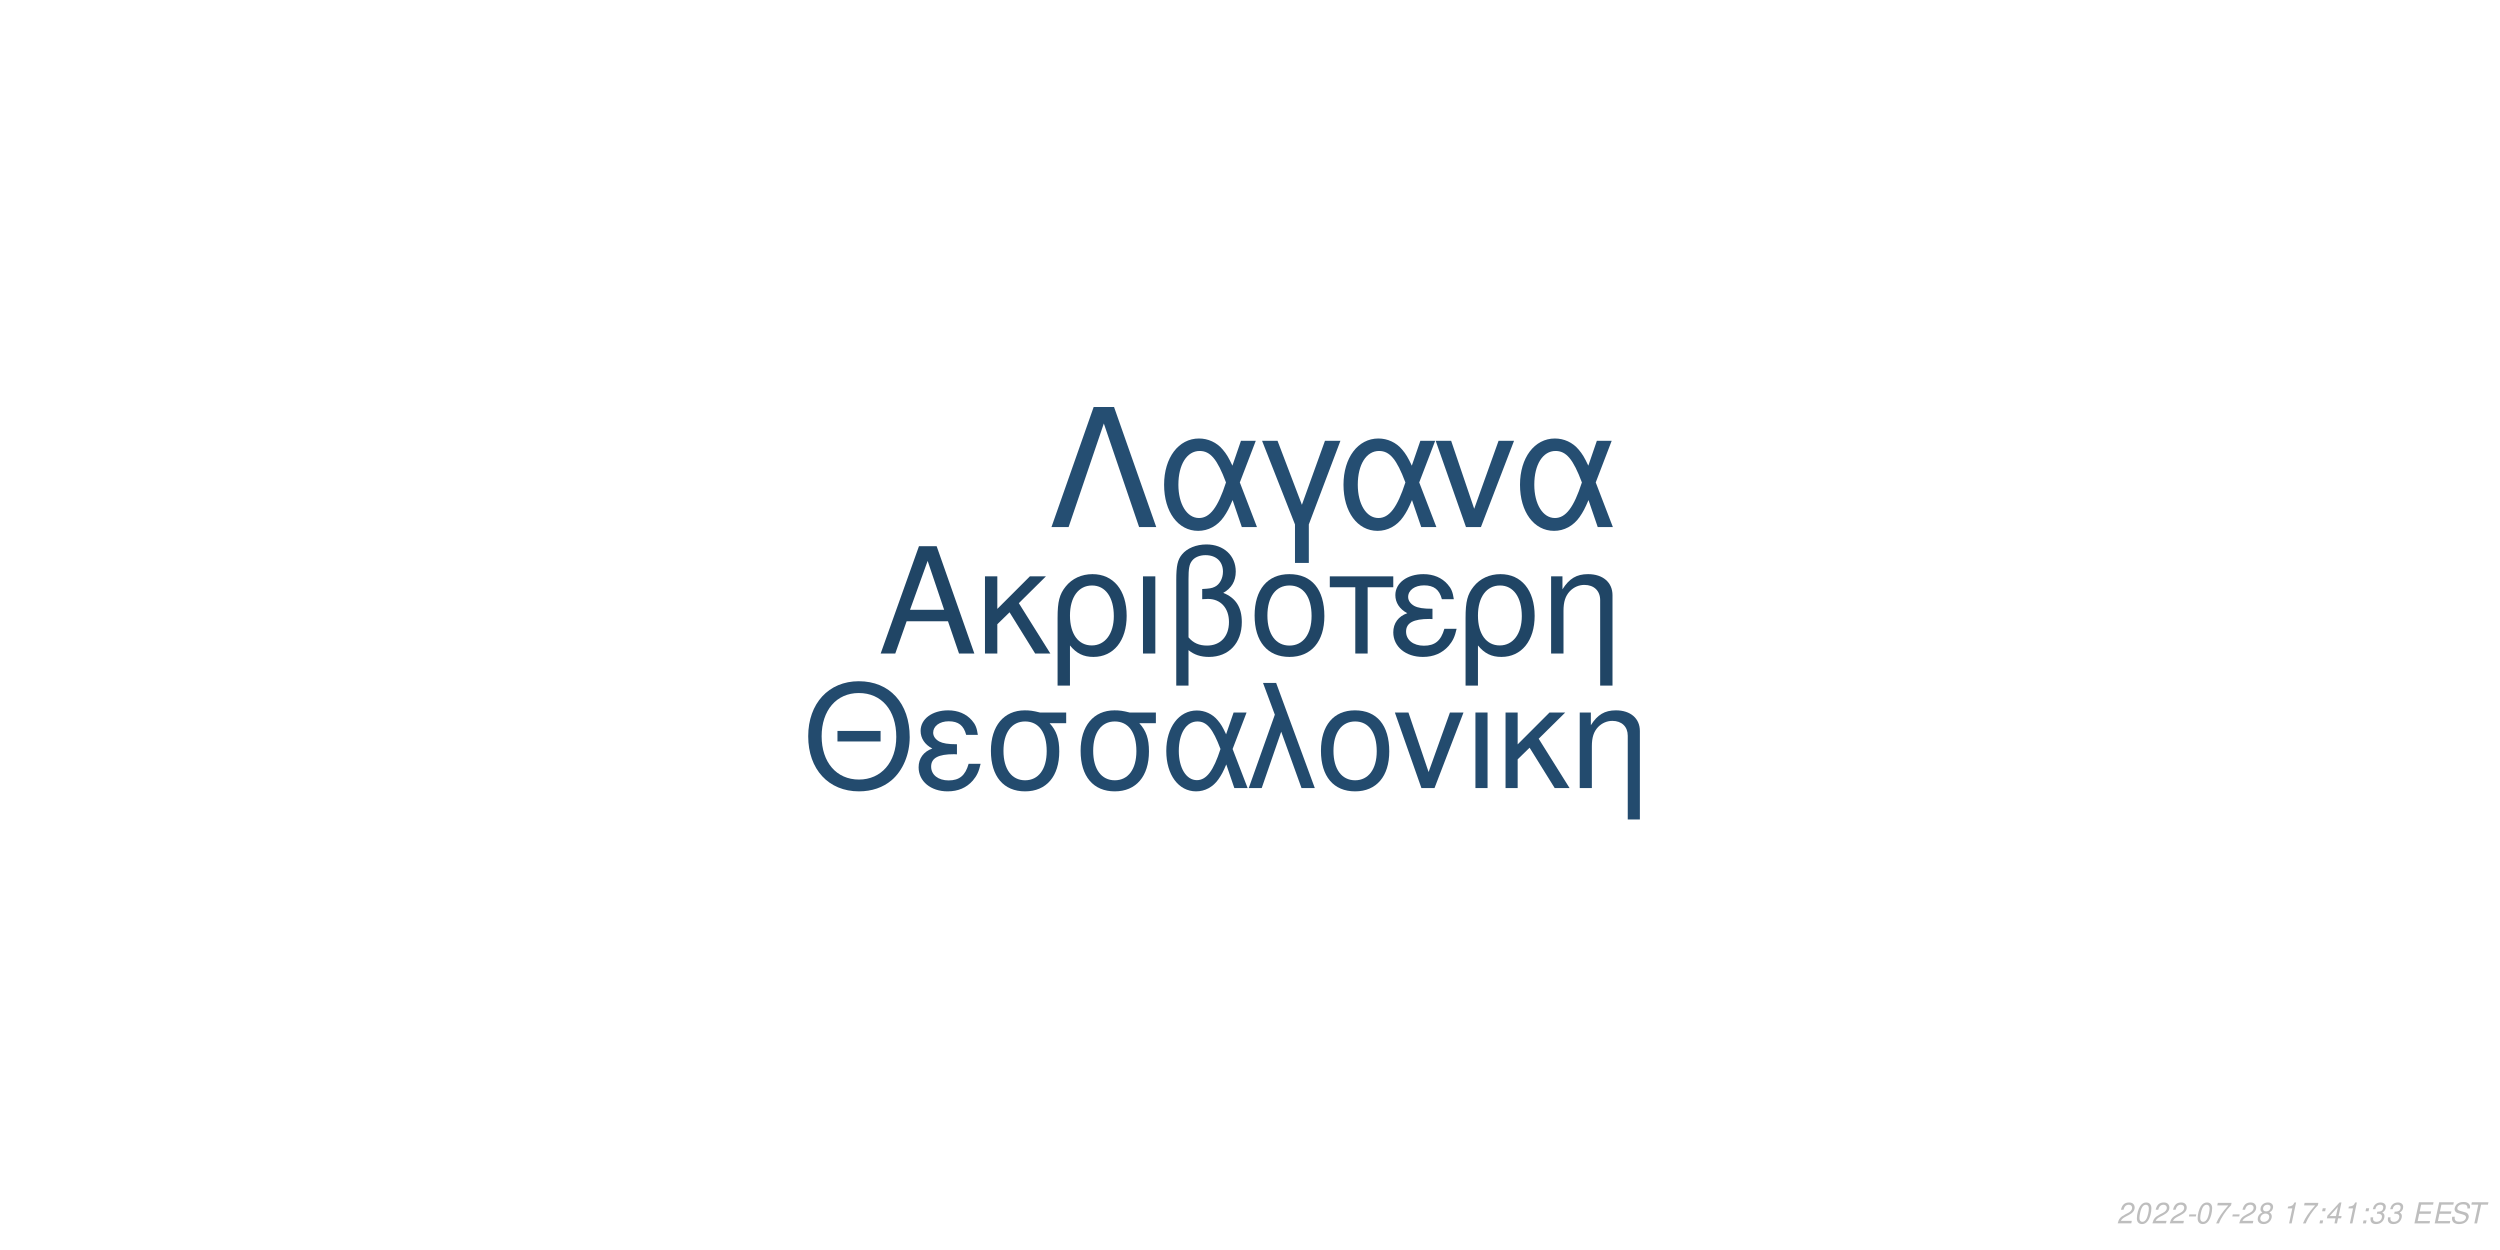
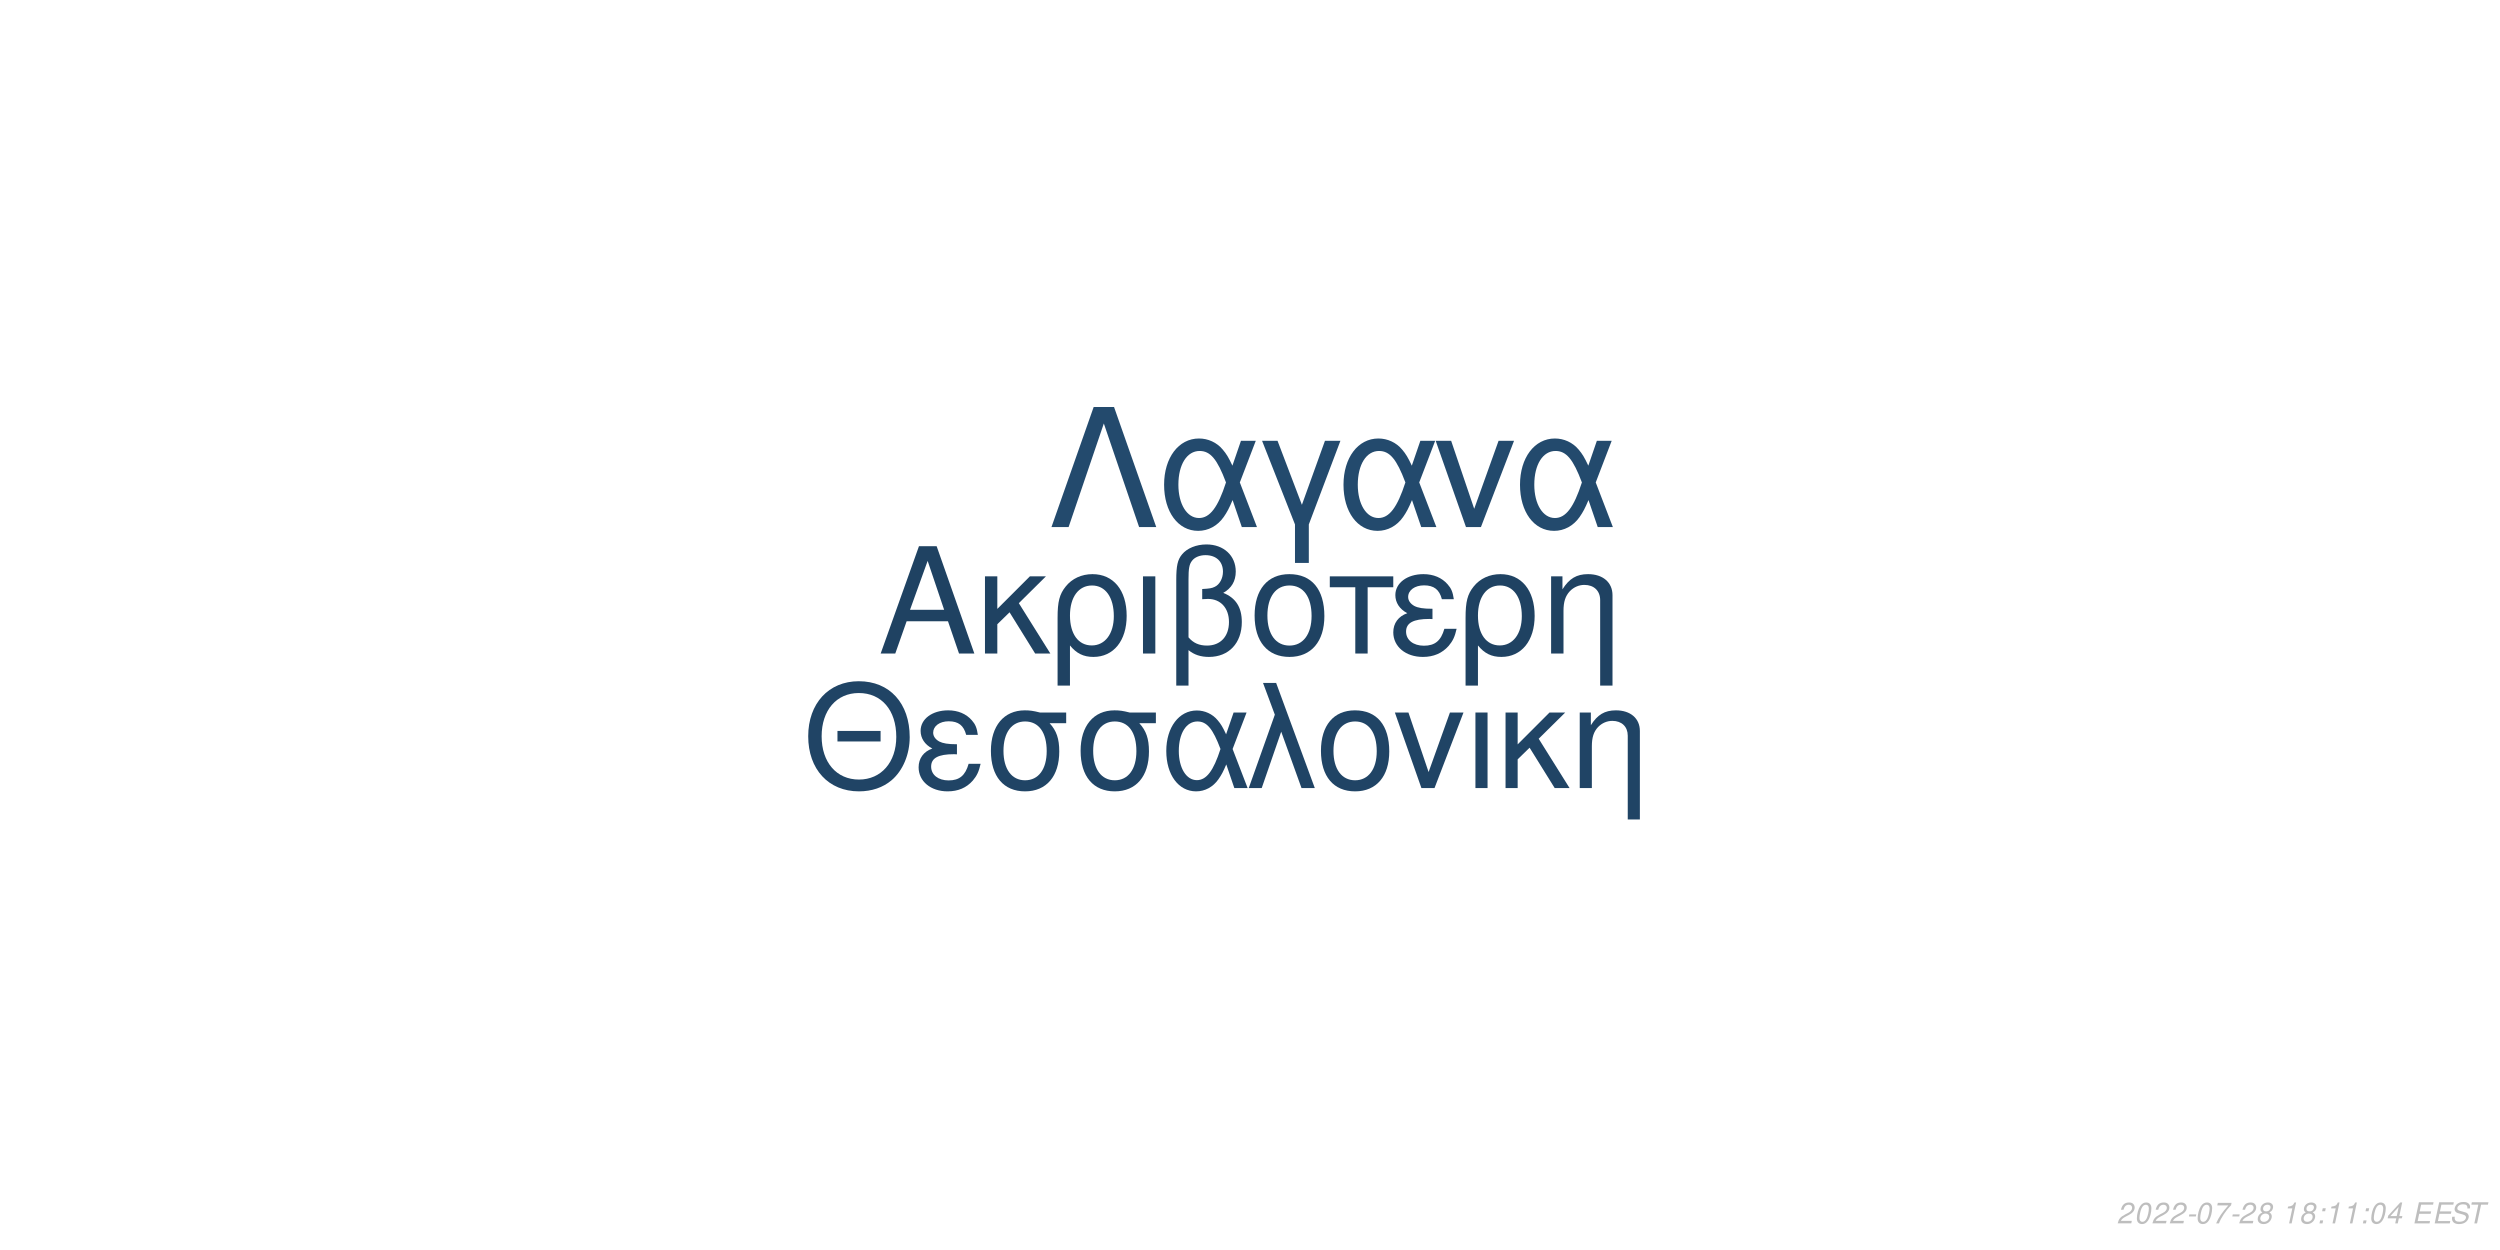
<svg xmlns="http://www.w3.org/2000/svg" xmlns:xlink="http://www.w3.org/1999/xlink" width="864pt" height="432pt" viewBox="0 0 864 432" version="1.1">
  <defs>
    <g>
      <symbol overflow="visible" id="glyph0-0">
        <path style="stroke:none;" d="" />
      </symbol>
      <symbol overflow="visible" id="glyph0-1">
        <path style="stroke:none;" d="M 24.125 -11.141 L 27.938 0 L 33.234 0 L 20.203 -37.094 L 14.094 -37.094 L 0.859 0 L 5.906 0 L 9.828 -11.141 Z M 22.797 -15.109 L 11 -15.109 L 17.094 -32.016 Z M 22.797 -15.109 " />
      </symbol>
      <symbol overflow="visible" id="glyph0-2">
        <path style="stroke:none;" d="M 7.172 -15.422 L 7.172 -26.672 L 2.906 -26.672 L 2.906 0 L 7.172 0 L 7.172 -10.125 L 11.406 -14.25 L 20.25 0 L 25.5 0 L 14.609 -17.406 L 23.969 -26.672 L 18.422 -26.672 Z M 7.172 -15.422 " />
      </symbol>
      <symbol overflow="visible" id="glyph0-3">
        <path style="stroke:none;" d="M 3 11.094 L 7.281 11.094 L 7.281 -2.797 C 9.516 -0.047 11.953 1.172 15.375 1.172 C 22.344 1.172 26.875 -4.422 26.875 -13.031 C 26.875 -21.891 22.297 -27.438 15.062 -27.438 C 11.297 -27.438 7.984 -25.906 5.797 -23.156 C 3.672 -20.516 3 -17.969 3 -12.359 Z M 14.906 -23.516 C 19.547 -23.516 22.438 -19.438 22.438 -12.922 C 22.438 -6.812 19.391 -2.797 14.812 -2.797 C 10.172 -2.797 7.281 -6.766 7.281 -13.125 C 7.281 -19.484 10.234 -23.516 14.906 -23.516 Z M 14.906 -23.516 " />
      </symbol>
      <symbol overflow="visible" id="glyph0-4">
        <path style="stroke:none;" d="M 3.516 0 L 7.781 0 L 7.781 -26.672 L 3.516 -26.672 Z M 3.516 0 " />
      </symbol>
      <symbol overflow="visible" id="glyph0-5">
        <path style="stroke:none;" d="M 4.016 11.094 L 8.25 11.094 L 8.25 -1.172 C 10.172 0.406 12.422 1.172 15.312 1.172 C 22.188 1.172 26.672 -3.609 26.672 -10.891 C 26.672 -15.984 24.578 -19.234 20.25 -20.969 C 23.109 -22.547 24.578 -25.031 24.578 -28.344 C 24.578 -33.844 20.406 -37.703 14.453 -37.703 C 10.938 -37.703 7.734 -36.391 6 -34.25 C 4.484 -32.422 4.016 -30.328 4.016 -25.391 Z M 8.25 -25.656 C 8.25 -29.359 8.5 -30.844 9.469 -32.062 C 10.375 -33.281 12.156 -34 14.094 -34 C 17.812 -34 20.156 -31.812 20.156 -28.297 C 20.156 -25.953 18.984 -23.812 17.297 -23.047 C 16.281 -22.547 15.469 -22.438 12.984 -22.297 L 12.984 -18.781 C 13.734 -18.828 14.344 -18.875 14.969 -18.875 C 19.344 -18.875 22.234 -15.719 22.234 -10.891 C 22.234 -5.906 19.281 -2.75 14.656 -2.75 C 11.953 -2.75 9.922 -3.609 8.25 -5.594 Z M 8.25 -25.656 " />
      </symbol>
      <symbol overflow="visible" id="glyph0-6">
        <path style="stroke:none;" d="M 14.094 -27.438 C 6.562 -27.438 2.094 -22.094 2.094 -13.125 C 2.094 -4.125 6.562 1.172 14.141 1.172 C 21.672 1.172 26.203 -4.172 26.203 -12.922 C 26.203 -22.188 21.828 -27.438 14.094 -27.438 Z M 14.141 -23.516 C 18.938 -23.516 21.781 -19.594 21.781 -12.984 C 21.781 -6.672 18.828 -2.75 14.141 -2.75 C 9.422 -2.75 6.516 -6.672 6.516 -13.125 C 6.516 -19.594 9.422 -23.516 14.141 -23.516 Z M 14.141 -23.516 " />
      </symbol>
      <symbol overflow="visible" id="glyph0-7">
        <path style="stroke:none;" d="M 7.891 0 L 12.156 0 L 12.156 -22.906 L 21.016 -22.906 L 21.016 -26.672 L -0.922 -26.672 L -0.922 -22.906 L 7.891 -22.906 Z M 7.891 0 " />
      </symbol>
      <symbol overflow="visible" id="glyph0-8">
        <path style="stroke:none;" d="M 14.562 -15.469 C 11.344 -15.469 9.562 -15.781 8.297 -16.438 C 6.922 -17.203 6.156 -18.328 6.156 -19.547 C 6.156 -21.891 8.453 -23.562 11.656 -23.562 C 15.062 -23.562 16.953 -22.094 17.812 -18.781 L 21.938 -18.781 C 21.578 -21.266 21.062 -22.5 19.797 -23.922 C 17.812 -26.203 14.906 -27.438 11.453 -27.438 C 5.797 -27.438 1.734 -24.375 1.734 -20.203 C 1.734 -17.609 3.156 -15.375 5.859 -13.938 C 2.797 -12.875 1.016 -10.484 1.016 -7.328 C 1.016 -2.391 5.297 1.172 11.25 1.172 C 14.969 1.172 17.906 -0.109 20.156 -2.641 C 21.578 -4.328 22.297 -5.797 22.906 -8.547 L 18.672 -8.547 C 17.5 -4.422 15.422 -2.703 11.609 -2.703 C 7.938 -2.703 5.438 -4.688 5.438 -7.578 C 5.438 -10.578 7.938 -11.953 13.484 -11.953 C 13.641 -11.953 14.094 -11.953 14.562 -11.906 Z M 14.562 -15.469 " />
      </symbol>
      <symbol overflow="visible" id="glyph0-9">
        <path style="stroke:none;" d="M 3.562 -26.672 L 3.562 0 L 7.844 0 L 7.844 -14.703 C 7.844 -17.906 8.5 -19.891 10.031 -21.531 C 11.406 -22.953 13.188 -23.719 15.062 -23.719 C 18.375 -23.719 20.516 -21.672 20.516 -18.469 L 20.516 11.094 L 24.781 11.094 L 24.781 -20.156 C 24.781 -24.578 21.469 -27.438 16.328 -27.438 C 12.359 -27.438 9.828 -25.906 7.484 -22.188 L 7.484 -26.672 Z M 3.562 -26.672 " />
      </symbol>
      <symbol overflow="visible" id="glyph1-0">
        <path style="stroke:none;" d="" />
      </symbol>
      <symbol overflow="visible" id="glyph1-1">
        <path style="stroke:none;" d="M 26.859 -19.734 L 11.953 -19.734 L 11.953 -16.094 L 26.859 -16.094 Z M 19.328 -36.922 C 8.922 -36.922 1.844 -29.25 1.844 -17.891 C 1.844 -6.484 8.875 1.141 19.391 1.141 C 23.812 1.141 27.703 -0.203 30.641 -2.688 C 34.578 -6.031 36.922 -11.656 36.922 -17.594 C 36.922 -29.297 30 -36.922 19.328 -36.922 Z M 19.328 -32.844 C 27.203 -32.844 32.281 -26.906 32.281 -17.688 C 32.281 -8.922 27.062 -2.938 19.391 -2.938 C 11.609 -2.938 6.484 -8.922 6.484 -17.891 C 6.484 -26.859 11.609 -32.844 19.328 -32.844 Z M 19.328 -32.844 " />
      </symbol>
      <symbol overflow="visible" id="glyph1-2">
        <path style="stroke:none;" d="M 14.25 -15.141 C 11.109 -15.141 9.375 -15.453 8.125 -16.094 C 6.781 -16.844 6.031 -17.938 6.031 -19.141 C 6.031 -21.422 8.266 -23.078 11.406 -23.078 C 14.75 -23.078 16.594 -21.625 17.438 -18.391 L 21.469 -18.391 C 21.125 -20.828 20.625 -22.031 19.391 -23.422 C 17.438 -25.656 14.594 -26.859 11.219 -26.859 C 5.688 -26.859 1.688 -23.875 1.688 -19.781 C 1.688 -17.234 3.094 -15.047 5.734 -13.656 C 2.734 -12.609 1 -10.266 1 -7.172 C 1 -2.344 5.188 1.141 11.016 1.141 C 14.656 1.141 17.547 -0.094 19.734 -2.594 C 21.125 -4.234 21.828 -5.688 22.422 -8.375 L 18.281 -8.375 C 17.141 -4.328 15.094 -2.641 11.359 -2.641 C 7.766 -2.641 5.328 -4.578 5.328 -7.422 C 5.328 -10.359 7.766 -11.703 13.203 -11.703 C 13.359 -11.703 13.797 -11.703 14.25 -11.656 Z M 14.25 -15.141 " />
      </symbol>
      <symbol overflow="visible" id="glyph1-3">
        <path style="stroke:none;" d="M 29 -26.109 L 19.938 -26.109 C 17.594 -26.703 16.438 -26.859 14.703 -26.859 C 7.469 -26.859 2.984 -21.469 2.984 -12.859 C 2.984 -4.031 7.375 1.141 14.797 1.141 C 22.172 1.141 26.609 -4.078 26.609 -12.656 C 26.609 -17.047 25.656 -19.828 23.266 -22.422 L 29 -22.422 Z M 14.797 -23.016 C 19.531 -23.016 22.266 -19.234 22.266 -12.75 C 22.266 -6.531 19.438 -2.688 14.797 -2.688 C 10.172 -2.688 7.328 -6.531 7.328 -12.859 C 7.328 -19.188 10.172 -23.016 14.797 -23.016 Z M 14.797 -23.016 " />
      </symbol>
      <symbol overflow="visible" id="glyph1-4">
        <path style="stroke:none;" d="M 29.344 -26.109 L 24.859 -26.109 L 22.266 -18.578 C 21.125 -21.031 20.484 -22.125 19.328 -23.469 C 17.547 -25.609 14.906 -26.812 12.156 -26.812 C 5.984 -26.812 1.594 -20.984 1.594 -12.812 C 1.594 -4.578 5.828 1.141 11.906 1.141 C 14.953 1.141 17.734 -0.344 19.625 -3.047 C 20.672 -4.531 21.281 -5.688 22.328 -8.172 L 25.109 0 L 29.703 0 L 24.516 -13.5 Z M 20.328 -13.5 C 17.891 -5.922 15.453 -2.734 12.156 -2.734 C 8.516 -2.734 5.922 -6.922 5.922 -12.812 C 5.922 -18.938 8.516 -23.016 12.359 -23.016 C 15.594 -23.016 17.688 -20.531 20.328 -13.5 Z M 20.328 -13.5 " />
      </symbol>
      <symbol overflow="visible" id="glyph1-5">
        <path style="stroke:none;" d="M 1.094 0 L 5.578 0 L 12.312 -19.484 L 19.328 0 L 23.922 0 L 10.562 -36.328 L 6.031 -36.328 L 10.109 -25.359 Z M 1.094 0 " />
      </symbol>
      <symbol overflow="visible" id="glyph1-6">
        <path style="stroke:none;" d="M 13.797 -26.859 C 6.422 -26.859 2.047 -21.625 2.047 -12.859 C 2.047 -4.031 6.422 1.141 13.859 1.141 C 21.234 1.141 25.656 -4.078 25.656 -12.656 C 25.656 -21.719 21.375 -26.859 13.797 -26.859 Z M 13.859 -23.016 C 18.531 -23.016 21.328 -19.188 21.328 -12.703 C 21.328 -6.531 18.438 -2.688 13.859 -2.688 C 9.219 -2.688 6.375 -6.531 6.375 -12.859 C 6.375 -19.188 9.219 -23.016 13.859 -23.016 Z M 13.859 -23.016 " />
      </symbol>
      <symbol overflow="visible" id="glyph1-7">
        <path style="stroke:none;" d="M 14.297 0 L 24.312 -26.109 L 19.625 -26.109 L 12.25 -5.531 L 5.281 -26.109 L 0.594 -26.109 L 9.766 0 Z M 14.297 0 " />
      </symbol>
      <symbol overflow="visible" id="glyph1-8">
        <path style="stroke:none;" d="M 3.438 0 L 7.625 0 L 7.625 -26.109 L 3.438 -26.109 Z M 3.438 0 " />
      </symbol>
      <symbol overflow="visible" id="glyph1-9">
        <path style="stroke:none;" d="M 7.031 -15.094 L 7.031 -26.109 L 2.844 -26.109 L 2.844 0 L 7.031 0 L 7.031 -9.922 L 11.156 -13.953 L 19.828 0 L 24.969 0 L 14.297 -17.047 L 23.469 -26.109 L 18.031 -26.109 Z M 7.031 -15.094 " />
      </symbol>
      <symbol overflow="visible" id="glyph1-10">
        <path style="stroke:none;" d="M 3.484 -26.109 L 3.484 0 L 7.672 0 L 7.672 -14.406 C 7.672 -17.547 8.328 -19.484 9.812 -21.078 C 11.156 -22.469 12.906 -23.219 14.75 -23.219 C 17.984 -23.219 20.078 -21.234 20.078 -18.094 L 20.078 10.859 L 24.266 10.859 L 24.266 -19.734 C 24.266 -24.062 21.031 -26.859 16 -26.859 C 12.109 -26.859 9.609 -25.359 7.328 -21.719 L 7.328 -26.109 Z M 3.484 -26.109 " />
      </symbol>
      <symbol overflow="visible" id="glyph2-0">
        <path style="stroke:none;" d="" />
      </symbol>
      <symbol overflow="visible" id="glyph2-1">
        <path style="stroke:none;" d="M 22.531 -41.484 L 15.484 -41.484 L 0.906 0 L 6.828 0 L 19 -35.797 L 31.188 0 L 37.109 0 Z M 22.531 -41.484 " />
      </symbol>
      <symbol overflow="visible" id="glyph2-2">
        <path style="stroke:none;" d="M 33.516 -29.812 L 28.391 -29.812 L 25.438 -21.219 C 24.125 -24.016 23.391 -25.266 22.078 -26.797 C 20.031 -29.25 17.016 -30.609 13.891 -30.609 C 6.828 -30.609 1.828 -23.953 1.828 -14.625 C 1.828 -5.234 6.656 1.312 13.594 1.312 C 17.078 1.312 20.266 -0.391 22.422 -3.469 C 23.609 -5.172 24.297 -6.484 25.5 -9.328 L 28.688 0 L 33.922 0 L 28 -15.422 Z M 23.219 -15.422 C 20.422 -6.766 17.641 -3.125 13.891 -3.125 C 9.734 -3.125 6.766 -7.906 6.766 -14.625 C 6.766 -21.625 9.734 -26.297 14.109 -26.297 C 17.812 -26.297 20.203 -23.453 23.219 -15.422 Z M 23.219 -15.422 " />
      </symbol>
      <symbol overflow="visible" id="glyph2-3">
        <path style="stroke:none;" d="M 12.062 12.406 L 16.844 12.406 L 16.844 -0.906 L 27.766 -29.812 L 22.422 -29.812 L 14.453 -7.688 L 6.031 -29.812 L 0.688 -29.812 L 12.062 -0.906 Z M 12.062 12.406 " />
      </symbol>
      <symbol overflow="visible" id="glyph2-4">
        <path style="stroke:none;" d="M 16.328 0 L 27.766 -29.812 L 22.422 -29.812 L 14 -6.312 L 6.031 -29.812 L 0.688 -29.812 L 11.156 0 Z M 16.328 0 " />
      </symbol>
      <symbol overflow="visible" id="glyph3-0">
        <path style="stroke:none;" d="" />
      </symbol>
      <symbol overflow="visible" id="glyph3-1">
        <path style="stroke:none;" d="M 5.234 -0.875 L 1.469 -0.875 C 1.641 -1.375 2.203 -1.891 3.109 -2.344 L 4.234 -2.938 C 5.562 -3.625 6.219 -4.469 6.219 -5.484 C 6.219 -5.938 6.062 -6.359 5.797 -6.656 C 5.469 -7.047 4.984 -7.234 4.312 -7.234 C 2.766 -7.234 1.891 -6.453 1.484 -4.734 L 2.375 -4.734 C 2.484 -5.188 2.609 -5.484 2.797 -5.75 C 3.094 -6.203 3.609 -6.453 4.188 -6.453 C 4.891 -6.453 5.344 -6.031 5.344 -5.375 C 5.344 -4.703 4.859 -4.094 4.016 -3.656 L 2.984 -3.125 C 1.234 -2.188 0.797 -1.656 0.344 -0.016 L 5.047 -0.016 Z M 5.234 -0.875 " />
      </symbol>
      <symbol overflow="visible" id="glyph3-2">
        <path style="stroke:none;" d="M 4.203 -7.234 C 3.375 -7.234 2.688 -6.812 2.125 -5.984 C 1.484 -5.047 0.984 -3.188 0.984 -1.734 C 0.984 -1.109 1.172 -0.562 1.484 -0.266 C 1.797 0.047 2.281 0.234 2.766 0.234 C 3.625 0.234 4.281 -0.156 4.859 -1.016 C 5.516 -1.953 6 -3.797 6 -5.266 C 6 -6.5 5.328 -7.234 4.203 -7.234 Z M 4.094 -6.453 C 4.734 -6.453 5.125 -5.984 5.125 -5.156 C 5.125 -4.203 4.781 -2.625 4.406 -1.812 C 3.984 -0.938 3.516 -0.547 2.875 -0.547 C 2.25 -0.547 1.875 -1.031 1.875 -1.828 C 1.875 -2.797 2.203 -4.344 2.594 -5.203 C 2.984 -6.047 3.453 -6.453 4.094 -6.453 Z M 4.094 -6.453 " />
      </symbol>
      <symbol overflow="visible" id="glyph3-3">
        <path style="stroke:none;" d="M 3.516 -3.125 L 1.125 -3.125 L 0.969 -2.406 L 3.359 -2.406 Z M 3.516 -3.125 " />
      </symbol>
      <symbol overflow="visible" id="glyph3-4">
        <path style="stroke:none;" d="M 6.703 -7.094 L 1.953 -7.094 L 1.766 -6.219 L 5.594 -6.219 C 3.344 -3.688 2.266 -2.109 1.375 0 L 2.344 0 C 3.031 -1.906 4.828 -4.594 6.547 -6.281 Z M 6.703 -7.094 " />
      </symbol>
      <symbol overflow="visible" id="glyph3-5">
        <path style="stroke:none;" d="M 4.766 -3.797 C 5.078 -3.969 5.234 -4.078 5.438 -4.234 C 5.812 -4.594 6.062 -5.172 6.062 -5.734 C 6.062 -6.625 5.344 -7.234 4.266 -7.234 C 2.812 -7.234 1.703 -6.219 1.703 -4.875 C 1.703 -4.406 1.875 -4.125 2.359 -3.812 C 1.297 -3.312 0.75 -2.516 0.75 -1.469 C 0.75 -0.438 1.547 0.234 2.812 0.234 C 3.656 0.234 4.359 -0.094 4.938 -0.734 C 5.359 -1.234 5.609 -1.859 5.609 -2.438 C 5.609 -3.047 5.312 -3.516 4.766 -3.797 Z M 4.109 -6.453 C 4.797 -6.453 5.188 -6.125 5.188 -5.578 C 5.188 -5.266 5.062 -4.922 4.859 -4.672 C 4.562 -4.312 4.188 -4.156 3.656 -4.156 C 2.984 -4.156 2.594 -4.453 2.594 -4.984 C 2.594 -5.859 3.203 -6.453 4.109 -6.453 Z M 3.453 -3.406 C 4.234 -3.406 4.734 -2.984 4.734 -2.312 C 4.734 -1.312 3.922 -0.547 2.875 -0.547 C 2.125 -0.547 1.625 -0.969 1.625 -1.625 C 1.625 -2.609 2.438 -3.406 3.453 -3.406 Z M 3.453 -3.406 " />
      </symbol>
      <symbol overflow="visible" id="glyph3-6">
        <path style="stroke:none;" d="" />
      </symbol>
      <symbol overflow="visible" id="glyph3-7">
        <path style="stroke:none;" d="M 3.703 -5.188 L 2.594 0 L 3.469 0 L 5.016 -7.234 L 4.438 -7.234 C 3.906 -6.156 3.688 -6.016 2.234 -5.812 L 2.109 -5.188 Z M 3.703 -5.188 " />
      </symbol>
      <symbol overflow="visible" id="glyph3-8">
        <path style="stroke:none;" d="M 2.359 -1.031 L 1.312 -1.031 L 1.094 0 L 2.141 0 Z M 3.266 -5.234 L 2.219 -5.234 L 2 -4.203 L 3.047 -4.203 Z M 3.266 -5.234 " />
      </symbol>
      <symbol overflow="visible" id="glyph3-9">
        <path style="stroke:none;" d="M 3.625 -1.75 L 3.266 0 L 4.141 0 L 4.516 -1.75 L 5.562 -1.75 L 5.734 -2.531 L 4.688 -2.531 L 5.688 -7.234 L 5.016 -7.234 L 0.844 -2.672 L 0.641 -1.75 Z M 3.797 -2.531 L 1.594 -2.531 L 4.469 -5.703 Z M 3.797 -2.531 " />
      </symbol>
      <symbol overflow="visible" id="glyph3-10">
-         <path style="stroke:none;" d="M 2.922 -3.312 C 3.125 -3.344 3.234 -3.344 3.375 -3.344 C 4.203 -3.344 4.688 -3 4.688 -2.406 C 4.688 -1.312 3.906 -0.547 2.781 -0.547 C 2.047 -0.547 1.594 -0.938 1.594 -1.562 C 1.594 -1.719 1.609 -1.844 1.656 -2.094 L 0.766 -2.094 C 0.734 -1.797 0.719 -1.641 0.719 -1.469 C 0.719 -0.375 1.406 0.234 2.641 0.234 C 3.547 0.234 4.297 -0.078 4.812 -0.656 C 5.266 -1.156 5.562 -1.875 5.562 -2.547 C 5.562 -3.125 5.344 -3.453 4.797 -3.734 C 5.641 -4.234 6.016 -4.844 6.016 -5.734 C 6.016 -6.656 5.312 -7.234 4.203 -7.234 C 3.375 -7.234 2.672 -6.938 2.188 -6.375 C 1.891 -6.031 1.703 -5.641 1.516 -4.906 L 2.391 -4.906 C 2.5 -5.359 2.594 -5.594 2.734 -5.812 C 3.047 -6.234 3.516 -6.453 4.078 -6.453 C 4.734 -6.453 5.141 -6.125 5.141 -5.578 C 5.141 -5.188 5.016 -4.797 4.797 -4.547 C 4.516 -4.234 4 -4.062 3.266 -4.062 L 3.078 -4.062 Z M 2.922 -3.312 " />
+         <path style="stroke:none;" d="M 2.547 -3.312 L 6.5 -3.312 L 6.688 -4.141 L 2.719 -4.141 L 3.219 -6.469 L 7.344 -6.469 L 7.516 -7.297 L 2.453 -7.297 L 0.906 0 L 6.125 0 L 6.297 -0.812 L 2.016 -0.812 Z M 2.547 -3.312 " />
      </symbol>
      <symbol overflow="visible" id="glyph3-11">
-         <path style="stroke:none;" d="M 2.547 -3.312 L 6.5 -3.312 L 6.688 -4.141 L 2.719 -4.141 L 3.219 -6.469 L 7.344 -6.469 L 7.516 -7.297 L 2.453 -7.297 L 0.906 0 L 6.125 0 L 6.297 -0.812 L 2.016 -0.812 Z M 2.547 -3.312 " />
+         <path style="stroke:none;" d="M 7.062 -5.156 C 7.125 -5.438 7.141 -5.562 7.141 -5.703 C 7.141 -6.156 6.938 -6.594 6.594 -6.891 C 6.188 -7.25 5.656 -7.406 4.875 -7.406 C 3.844 -7.406 3.047 -7.125 2.5 -6.562 C 2.094 -6.141 1.781 -5.438 1.781 -4.922 C 1.781 -4.297 2.219 -3.766 2.891 -3.562 L 4.594 -3.094 C 5.406 -2.859 5.734 -2.578 5.734 -2.094 C 5.734 -1.781 5.547 -1.406 5.266 -1.141 C 4.844 -0.766 4.266 -0.578 3.453 -0.578 C 2.328 -0.578 1.812 -0.984 1.812 -1.906 C 1.812 -2.047 1.812 -2.125 1.844 -2.312 L 0.984 -2.312 C 0.906 -2.062 0.891 -1.906 0.891 -1.688 C 0.891 -0.484 1.797 0.234 3.297 0.234 C 4.359 0.234 5.234 -0.062 5.812 -0.609 C 6.344 -1.078 6.688 -1.797 6.688 -2.375 C 6.688 -2.641 6.609 -2.906 6.453 -3.156 C 6.234 -3.5 5.938 -3.703 5.469 -3.828 L 3.75 -4.312 C 2.984 -4.547 2.734 -4.734 2.734 -5.188 C 2.734 -5.547 2.875 -5.844 3.188 -6.109 C 3.547 -6.438 4.031 -6.594 4.703 -6.594 C 5.266 -6.594 5.688 -6.484 5.906 -6.297 C 6.094 -6.125 6.219 -5.797 6.219 -5.516 C 6.219 -5.422 6.203 -5.344 6.188 -5.156 Z M 7.062 -5.156 " />
      </symbol>
      <symbol overflow="visible" id="glyph3-12">
-         <path style="stroke:none;" d="M 7.062 -5.156 C 7.125 -5.438 7.141 -5.562 7.141 -5.703 C 7.141 -6.156 6.938 -6.594 6.594 -6.891 C 6.188 -7.25 5.656 -7.406 4.875 -7.406 C 3.844 -7.406 3.047 -7.125 2.5 -6.562 C 2.094 -6.141 1.781 -5.438 1.781 -4.922 C 1.781 -4.297 2.219 -3.766 2.891 -3.562 L 4.594 -3.094 C 5.406 -2.859 5.734 -2.578 5.734 -2.094 C 5.734 -1.781 5.547 -1.406 5.266 -1.141 C 4.844 -0.766 4.266 -0.578 3.453 -0.578 C 2.328 -0.578 1.812 -0.984 1.812 -1.906 C 1.812 -2.047 1.812 -2.125 1.844 -2.312 L 0.984 -2.312 C 0.906 -2.062 0.891 -1.906 0.891 -1.688 C 0.891 -0.484 1.797 0.234 3.297 0.234 C 4.359 0.234 5.234 -0.062 5.812 -0.609 C 6.344 -1.078 6.688 -1.797 6.688 -2.375 C 6.688 -2.641 6.609 -2.906 6.453 -3.156 C 6.234 -3.5 5.938 -3.703 5.469 -3.828 L 3.75 -4.312 C 2.984 -4.547 2.734 -4.734 2.734 -5.188 C 2.734 -5.547 2.875 -5.844 3.188 -6.109 C 3.547 -6.438 4.031 -6.594 4.703 -6.594 C 5.266 -6.594 5.688 -6.484 5.906 -6.297 C 6.094 -6.125 6.219 -5.797 6.219 -5.516 C 6.219 -5.422 6.203 -5.344 6.188 -5.156 Z M 7.062 -5.156 " />
-       </symbol>
-       <symbol overflow="visible" id="glyph3-13">
        <path style="stroke:none;" d="M 4.938 -6.469 L 7.312 -6.469 L 7.484 -7.297 L 1.75 -7.297 L 1.578 -6.469 L 3.984 -6.469 L 2.609 0 L 3.547 0 Z M 4.938 -6.469 " />
      </symbol>
    </g>
  </defs>
  <g id="surface1">
    <rect x="0" y="0" width="864" height="432" style="fill:rgb(100%,100%,100%);fill-opacity:1;stroke:none;" />
-     <g style="fill:rgb(12.549%,27.059%,39.608%);fill-opacity:1;">
+     <g style="fill:rgb(12.157%,25.882%,38.431%);fill-opacity:1;">
      <use xlink:href="#glyph0-1" x="303.5" y="225.861" />
      <use xlink:href="#glyph0-2" x="337.5" y="225.861" />
      <use xlink:href="#glyph0-3" x="362.5" y="225.861" />
      <use xlink:href="#glyph0-4" x="391.5" y="225.861" />
      <use xlink:href="#glyph0-5" x="402.5" y="225.861" />
      <use xlink:href="#glyph0-6" x="431.5" y="225.861" />
      <use xlink:href="#glyph0-7" x="460.5" y="225.861" />
      <use xlink:href="#glyph0-8" x="480.5" y="225.861" />
      <use xlink:href="#glyph0-3" x="503.5" y="225.861" />
      <use xlink:href="#glyph0-9" x="532.5" y="225.861" />
    </g>
-     <g style="fill:rgb(13.725%,29.412%,43.137%);fill-opacity:1;">
+     <g style="fill:rgb(12.549%,26.667%,39.608%);fill-opacity:1;">
      <use xlink:href="#glyph1-1" x="277.473" y="272.354" />
      <use xlink:href="#glyph1-2" x="316.473" y="272.354" />
      <use xlink:href="#glyph1-3" x="339.473" y="272.354" />
      <use xlink:href="#glyph1-3" x="370.473" y="272.354" />
      <use xlink:href="#glyph1-4" x="401.473" y="272.354" />
      <use xlink:href="#glyph1-5" x="430.473" y="272.354" />
      <use xlink:href="#glyph1-6" x="454.473" y="272.354" />
      <use xlink:href="#glyph1-7" x="481.473" y="272.354" />
      <use xlink:href="#glyph1-8" x="506.473" y="272.354" />
      <use xlink:href="#glyph1-9" x="517.473" y="272.354" />
      <use xlink:href="#glyph1-10" x="542.473" y="272.354" />
    </g>
-     <g style="fill:rgb(14.51%,30.588%,44.706%);fill-opacity:1;">
+     <g style="fill:rgb(13.725%,29.02%,42.745%);fill-opacity:1;">
      <use xlink:href="#glyph2-1" x="362.484" y="182.152" />
      <use xlink:href="#glyph2-2" x="400.484" y="182.152" />
      <use xlink:href="#glyph2-3" x="435.484" y="182.152" />
      <use xlink:href="#glyph2-2" x="462.484" y="182.152" />
      <use xlink:href="#glyph2-4" x="495.484" y="182.152" />
      <use xlink:href="#glyph2-2" x="523.484" y="182.152" />
    </g>
    <g style="fill:rgb(74.51%,74.51%,74.51%);fill-opacity:1;">
      <use xlink:href="#glyph3-1" x="731.52" y="422.81" />
      <use xlink:href="#glyph3-2" x="737.52" y="422.81" />
      <use xlink:href="#glyph3-1" x="743.52" y="422.81" />
      <use xlink:href="#glyph3-1" x="749.52" y="422.81" />
      <use xlink:href="#glyph3-3" x="755.52" y="422.81" />
      <use xlink:href="#glyph3-2" x="758.52" y="422.81" />
      <use xlink:href="#glyph3-4" x="764.52" y="422.81" />
      <use xlink:href="#glyph3-3" x="770.52" y="422.81" />
      <use xlink:href="#glyph3-1" x="773.52" y="422.81" />
      <use xlink:href="#glyph3-5" x="779.52" y="422.81" />
      <use xlink:href="#glyph3-6" x="785.52" y="422.81" />
      <use xlink:href="#glyph3-7" x="788.52" y="422.81" />
-       <use xlink:href="#glyph3-4" x="794.52" y="422.81" />
+       <use xlink:href="#glyph3-5" x="794.52" y="422.81" />
      <use xlink:href="#glyph3-8" x="800.52" y="422.81" />
-       <use xlink:href="#glyph3-9" x="803.52" y="422.81" />
+       <use xlink:href="#glyph3-7" x="803.52" y="422.81" />
      <use xlink:href="#glyph3-7" x="809.52" y="422.81" />
      <use xlink:href="#glyph3-8" x="815.52" y="422.81" />
-       <use xlink:href="#glyph3-10" x="818.52" y="422.81" />
-       <use xlink:href="#glyph3-10" x="824.52" y="422.81" />
+       <use xlink:href="#glyph3-2" x="818.52" y="422.81" />
+       <use xlink:href="#glyph3-9" x="824.52" y="422.81" />
      <use xlink:href="#glyph3-6" x="830.52" y="422.81" />
-       <use xlink:href="#glyph3-11" x="833.52" y="422.81" />
-       <use xlink:href="#glyph3-11" x="840.52" y="422.81" />
-       <use xlink:href="#glyph3-12" x="846.52" y="422.81" />
-       <use xlink:href="#glyph3-13" x="852.52" y="422.81" />
+       <use xlink:href="#glyph3-10" x="833.52" y="422.81" />
+       <use xlink:href="#glyph3-10" x="840.52" y="422.81" />
+       <use xlink:href="#glyph3-11" x="846.52" y="422.81" />
+       <use xlink:href="#glyph3-12" x="852.52" y="422.81" />
    </g>
  </g>
</svg>
